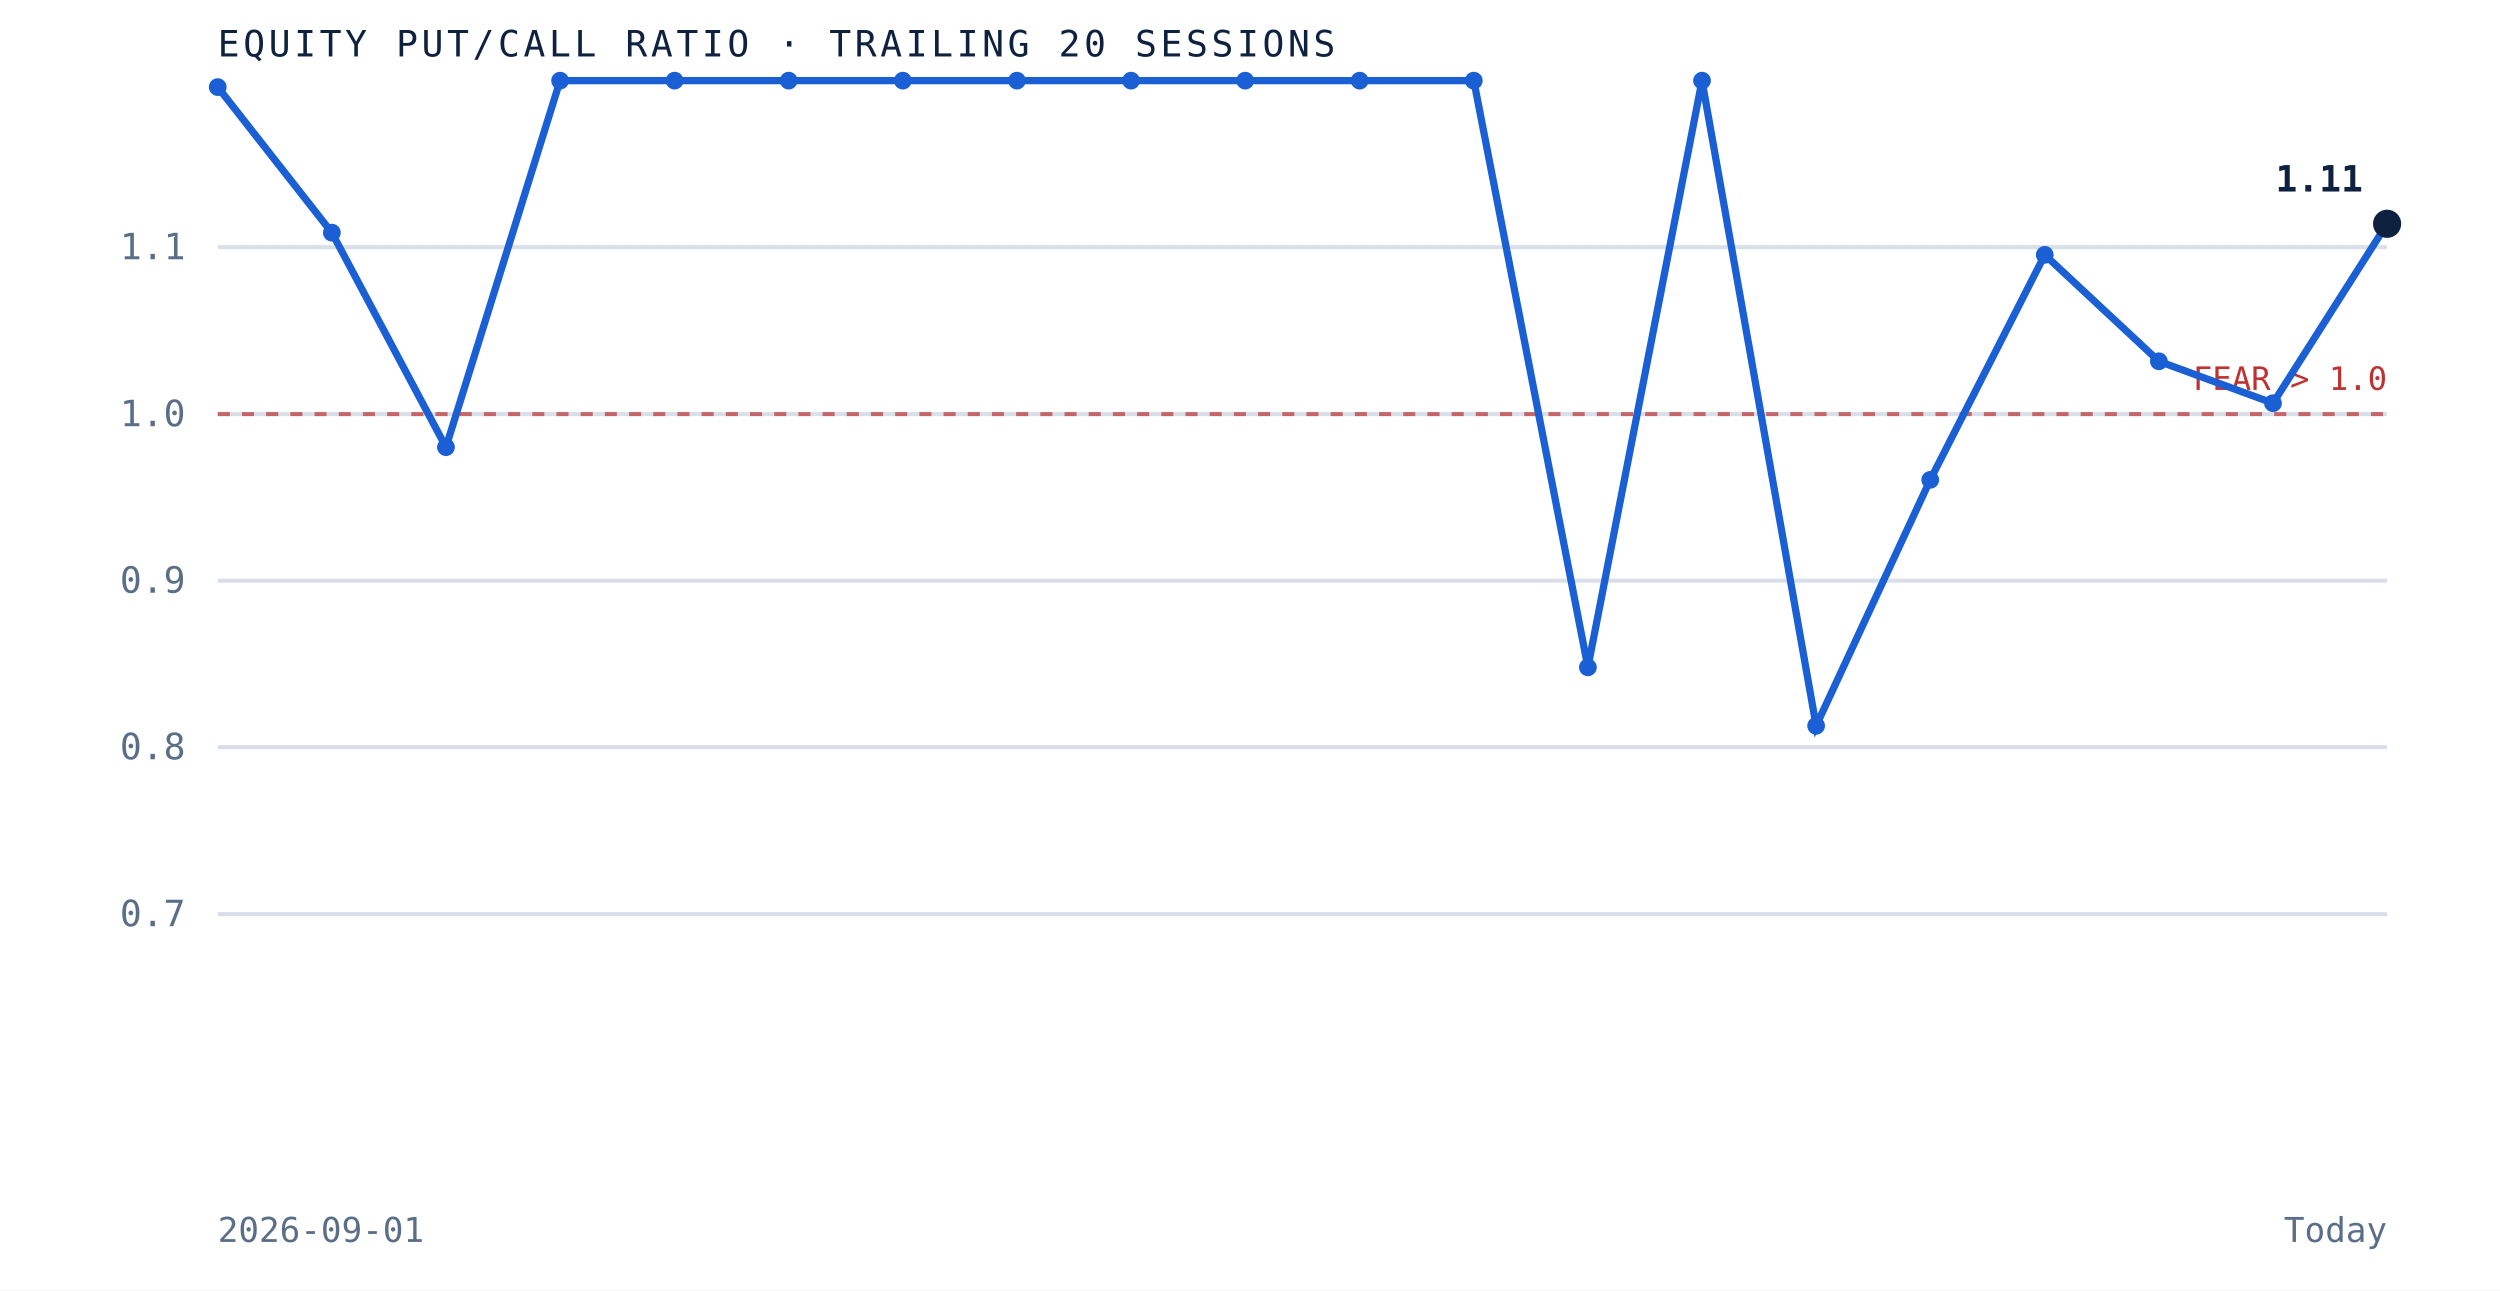
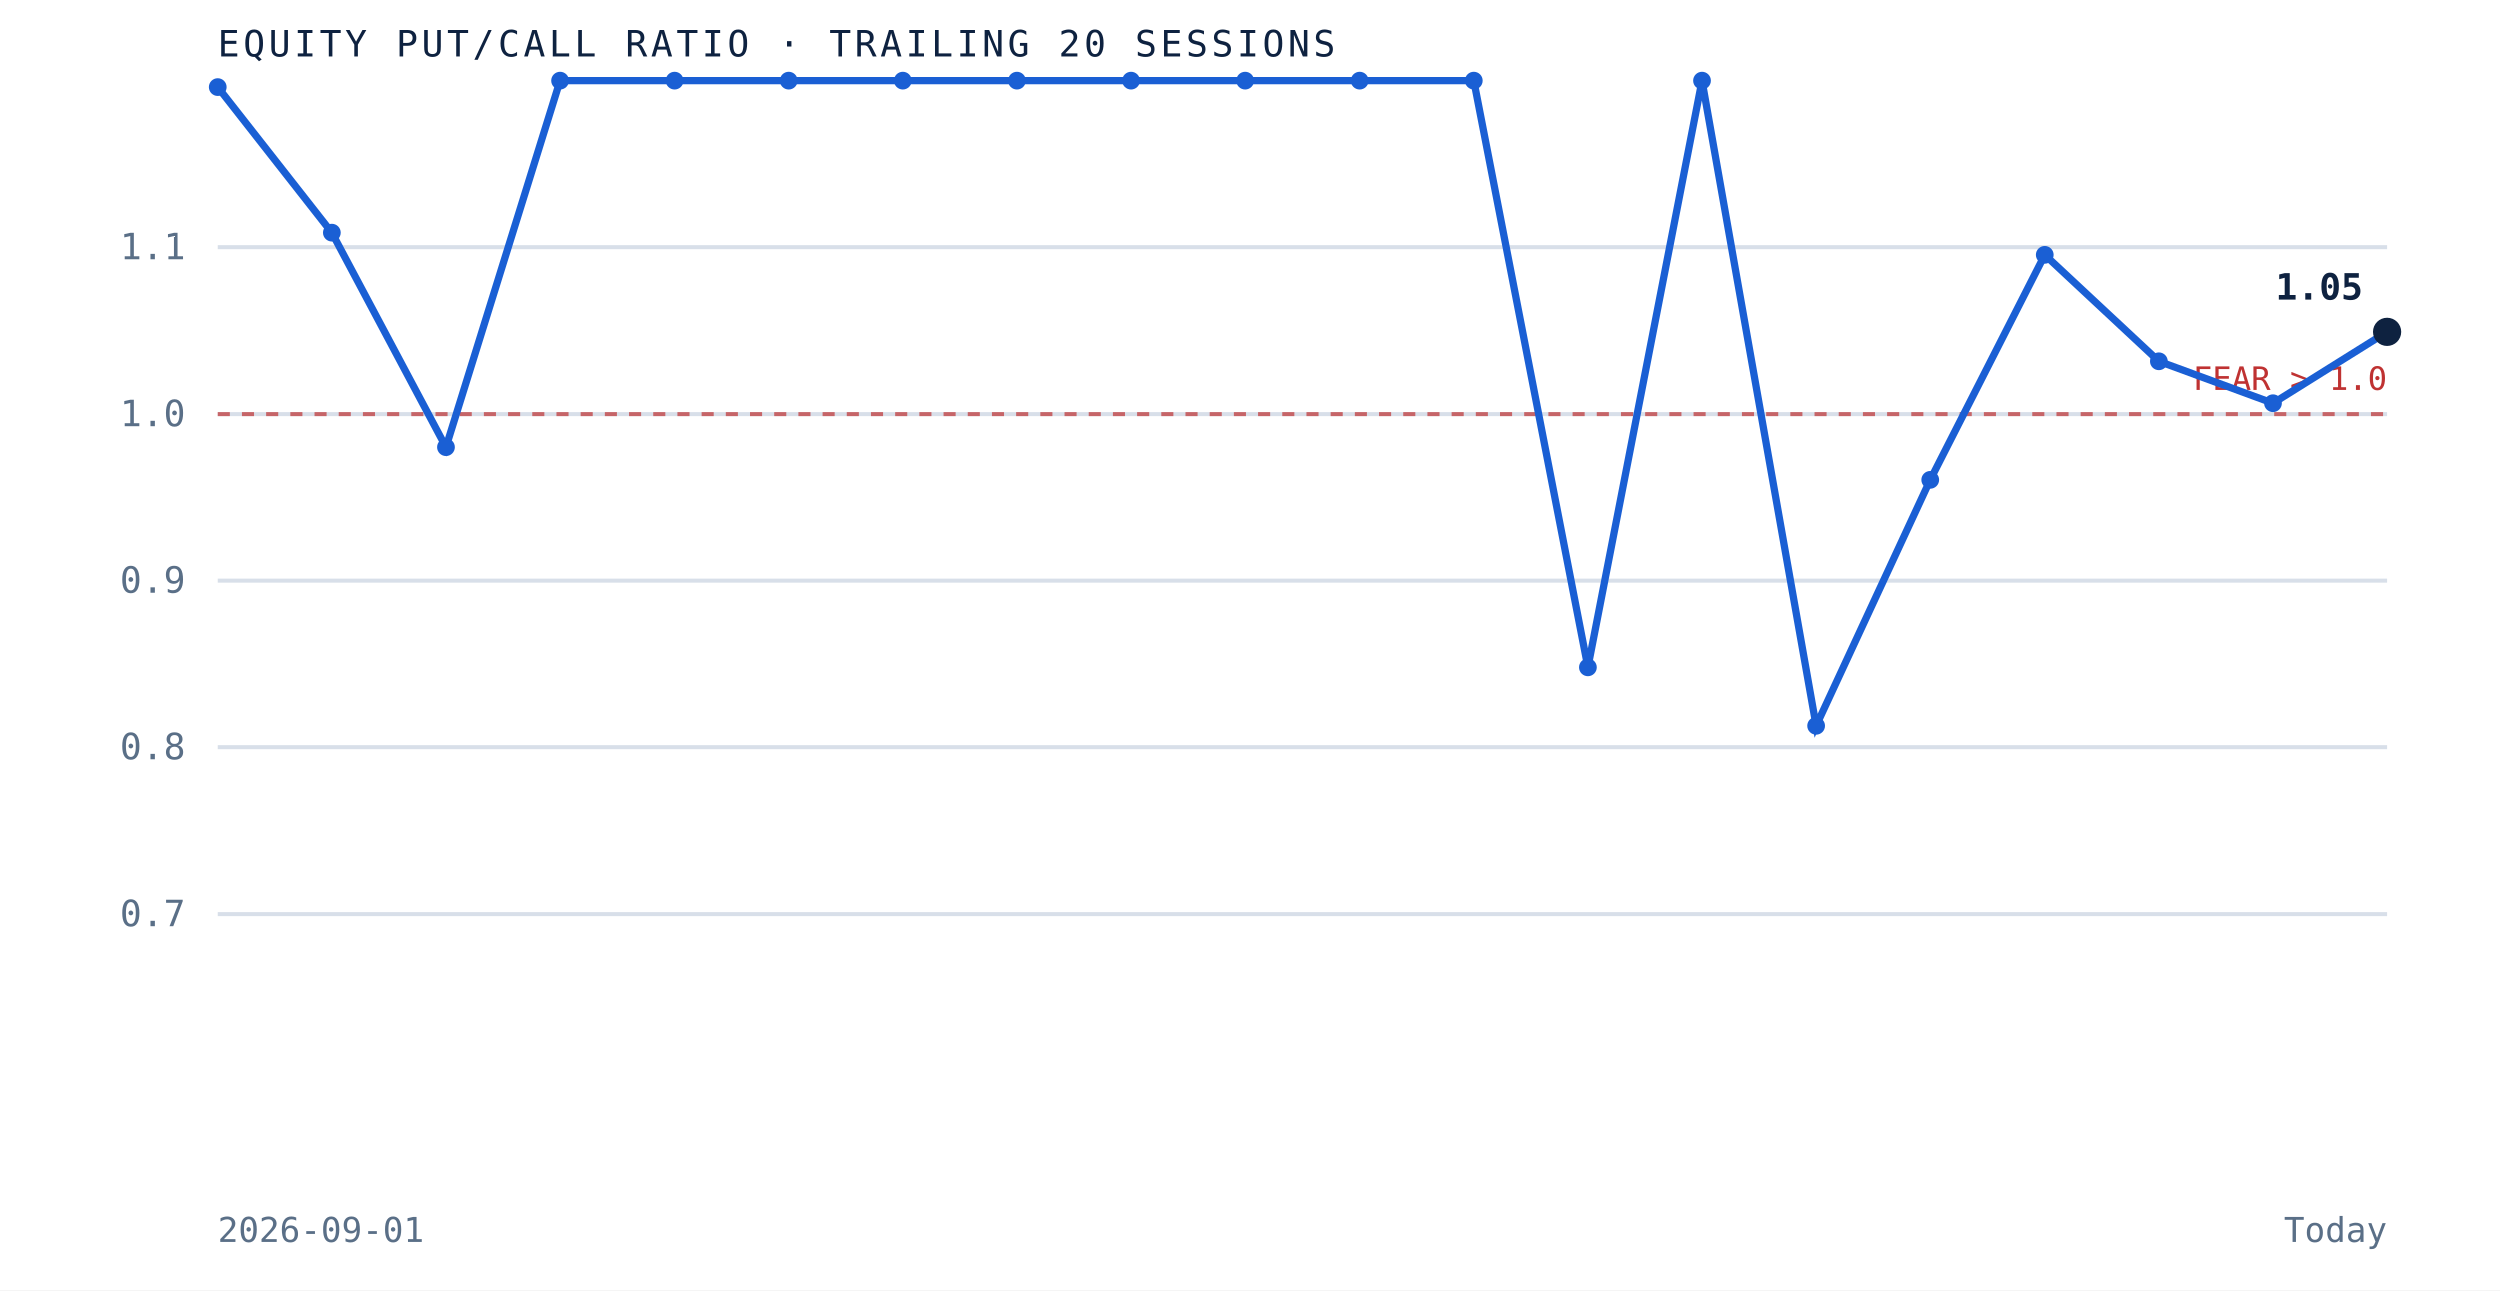
<svg xmlns="http://www.w3.org/2000/svg" viewBox="0 0 620 320" role="img" aria-label="Equity put to call ratio over the trailing 20 sessions" preserveAspectRatio="xMidYMid meet" style="width:100%;height:auto;display:block">
  <rect x="0" y="0" width="620" height="320" fill="white" />
  <line x1="54" y1="226.7" x2="592" y2="226.7" stroke="#d8dfe9" stroke-width="1" />
  <text x="46" y="229.7" text-anchor="end" font-family="'JetBrains Mono', monospace" font-size="9" fill="#5a6f87">0.7</text>
  <line x1="54" y1="185.3" x2="592" y2="185.3" stroke="#d8dfe9" stroke-width="1" />
  <text x="46" y="188.3" text-anchor="end" font-family="'JetBrains Mono', monospace" font-size="9" fill="#5a6f87">0.8</text>
  <line x1="54" y1="144.0" x2="592" y2="144.0" stroke="#d8dfe9" stroke-width="1" />
  <text x="46" y="147.0" text-anchor="end" font-family="'JetBrains Mono', monospace" font-size="9" fill="#5a6f87">0.9</text>
  <line x1="54" y1="102.7" x2="592" y2="102.7" stroke="#d8dfe9" stroke-width="1" />
  <text x="46" y="105.7" text-anchor="end" font-family="'JetBrains Mono', monospace" font-size="9" fill="#5a6f87">1.0</text>
  <line x1="54" y1="61.3" x2="592" y2="61.3" stroke="#d8dfe9" stroke-width="1" />
  <text x="46" y="64.3" text-anchor="end" font-family="'JetBrains Mono', monospace" font-size="9" fill="#5a6f87">1.1</text>
  <line x1="54" y1="102.7" x2="592" y2="102.7" stroke="#bf3232" stroke-width="1" stroke-dasharray="3 3" opacity="0.7" />
  <text x="592" y="96.7" text-anchor="end" font-family="'JetBrains Mono', monospace" font-size="8" fill="#bf3232">FEAR &gt; 1.0</text>
-   <path d="M 54.0 21.6 L 82.3 57.7 L 110.6 110.9 L 138.9 20.0 L 167.3 20.0 L 195.6 20.0 L 223.9 20.0 L 252.2 20.0 L 280.5 20.0 L 308.8 20.0 L 337.2 20.0 L 365.5 20.0 L 393.8 165.5 L 422.1 20.0 L 450.4 180.0 L 478.7 119.0 L 507.1 63.2 L 535.4 89.6 L 563.7 100.0 L 592.0 55.5" fill="none" stroke="#1a5fd4" stroke-width="1.8" />
+   <path d="M 54.0 21.6 L 82.3 57.7 L 110.6 110.9 L 138.9 20.0 L 167.3 20.0 L 195.6 20.0 L 223.9 20.0 L 252.2 20.0 L 280.5 20.0 L 308.8 20.0 L 337.2 20.0 L 365.5 20.0 L 393.8 165.5 L 422.1 20.0 L 450.4 180.0 L 478.7 119.0 L 507.1 63.2 L 535.4 89.6 L 563.7 100.0 L 592.0 82.3" fill="none" stroke="#1a5fd4" stroke-width="1.8" />
  <circle cx="54.0" cy="21.6" r="2.2" fill="#1a5fd4" />
  <circle cx="82.3" cy="57.7" r="2.2" fill="#1a5fd4" />
  <circle cx="110.6" cy="110.9" r="2.2" fill="#1a5fd4" />
  <circle cx="138.9" cy="20.0" r="2.2" fill="#1a5fd4" />
  <circle cx="167.3" cy="20.0" r="2.2" fill="#1a5fd4" />
  <circle cx="195.6" cy="20.0" r="2.2" fill="#1a5fd4" />
  <circle cx="223.9" cy="20.0" r="2.2" fill="#1a5fd4" />
  <circle cx="252.2" cy="20.0" r="2.2" fill="#1a5fd4" />
  <circle cx="280.5" cy="20.0" r="2.2" fill="#1a5fd4" />
  <circle cx="308.8" cy="20.0" r="2.2" fill="#1a5fd4" />
  <circle cx="337.2" cy="20.0" r="2.2" fill="#1a5fd4" />
  <circle cx="365.5" cy="20.0" r="2.2" fill="#1a5fd4" />
  <circle cx="393.8" cy="165.5" r="2.2" fill="#1a5fd4" />
  <circle cx="422.1" cy="20.0" r="2.2" fill="#1a5fd4" />
  <circle cx="450.4" cy="180.0" r="2.2" fill="#1a5fd4" />
  <circle cx="478.7" cy="119.0" r="2.2" fill="#1a5fd4" />
  <circle cx="507.1" cy="63.2" r="2.2" fill="#1a5fd4" />
  <circle cx="535.4" cy="89.6" r="2.2" fill="#1a5fd4" />
  <circle cx="563.7" cy="100.0" r="2.2" fill="#1a5fd4" />
-   <circle cx="592.0" cy="55.5" r="3.5" fill="#0e2240" />
-   <text x="586.0" y="47.5" text-anchor="end" font-family="'JetBrains Mono', monospace" font-size="9" font-weight="bold" fill="#0e2240">1.11</text>
+   <circle cx="592.0" cy="82.3" r="3.5" fill="#0e2240" />
+   <text x="586.0" y="74.3" text-anchor="end" font-family="'JetBrains Mono', monospace" font-size="9" font-weight="bold" fill="#0e2240">1.05</text>
  <text x="54" y="14" font-family="'JetBrains Mono', monospace" font-size="9" letter-spacing="0.1em" fill="#0e2240">EQUITY PUT/CALL RATIO · TRAILING 20 SESSIONS</text>
  <text x="54" y="308" font-family="'JetBrains Mono', monospace" font-size="8.5" fill="#5a6f87">2026-09-01</text>
  <text x="592" y="308" text-anchor="end" font-family="'JetBrains Mono', monospace" font-size="8.5" fill="#5a6f87">Today</text>
</svg>
